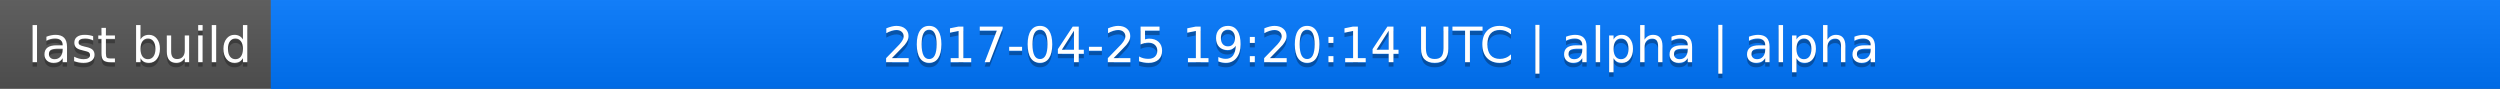
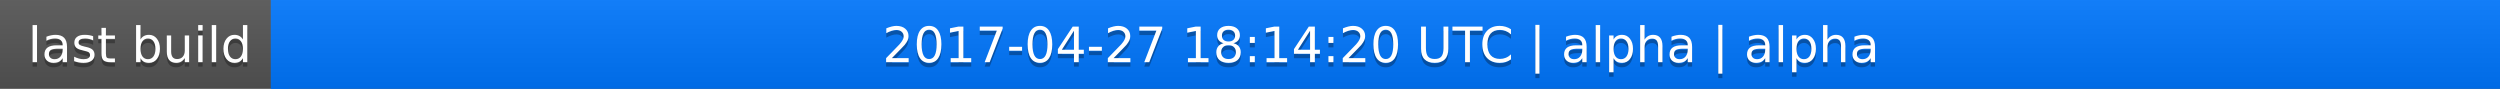
<svg xmlns="http://www.w3.org/2000/svg" width="563" height="20">
  <linearGradient id="a" x2="0" y2="100%">
    <stop offset="0" stop-color="#bbb" stop-opacity=".1" />
    <stop offset="1" stop-opacity=".1" />
  </linearGradient>
  <rect rx="0" width="563" height="20" fill="#555" />
  <rect rx="0" x="61" width="502" height="20" fill="#07f" />
  <path fill="#07f" d="M61 0h4v20h-4z" />
  <rect rx="0" width="563" height="20" fill="url(#a)" />
  <g fill="#fff" text-anchor="middle" font-family="DejaVu Sans,Verdana,Geneva,sans-serif" font-size="11">
    <text x="31.5" y="15" fill="#010101" fill-opacity=".3">last build</text>
    <text x="31.5" y="14">last build</text>
-     <text x="311" y="15" fill="#010101" fill-opacity=".3">2017-04-25 19:20:14 UTC | alpha | alpha</text>
-     <text x="311" y="14">2017-04-25 19:20:14 UTC | alpha | alpha</text>
+     <text x="311" y="15" fill="#010101" fill-opacity=".3">2017-04-27 18:14:20 UTC | alpha | alpha</text>
+     <text x="311" y="14">2017-04-27 18:14:20 UTC | alpha | alpha</text>
  </g>
</svg>
